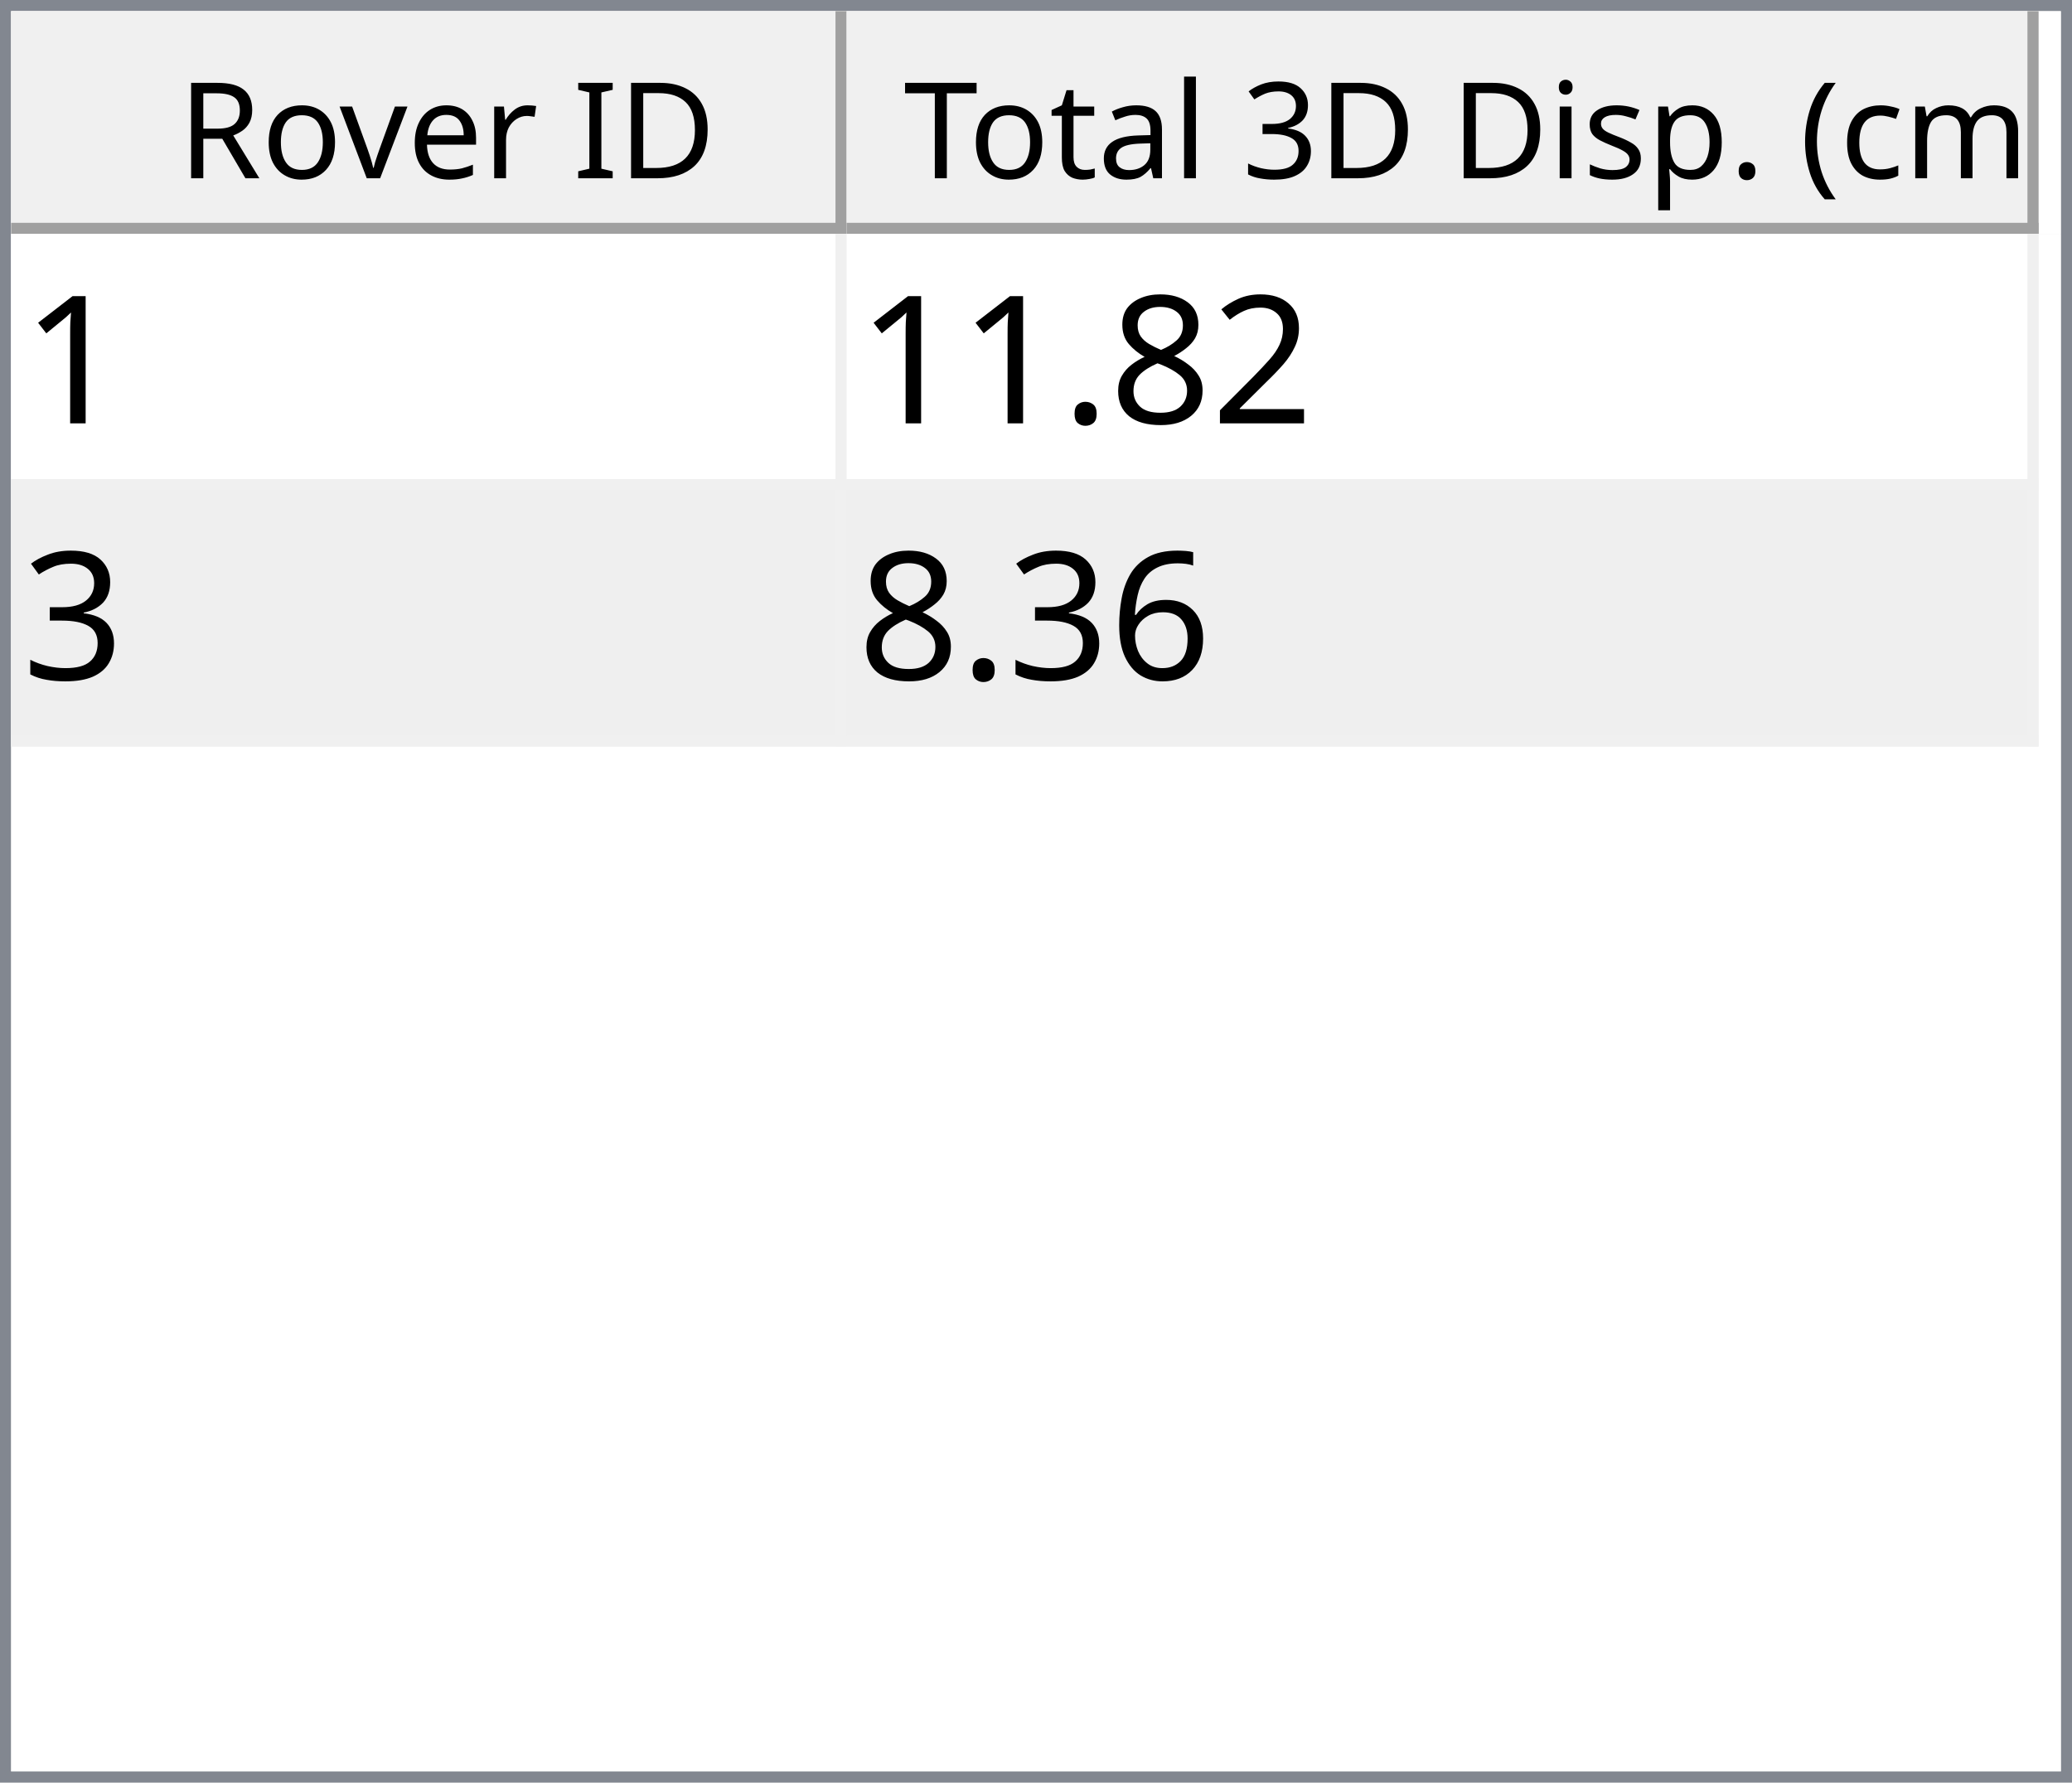
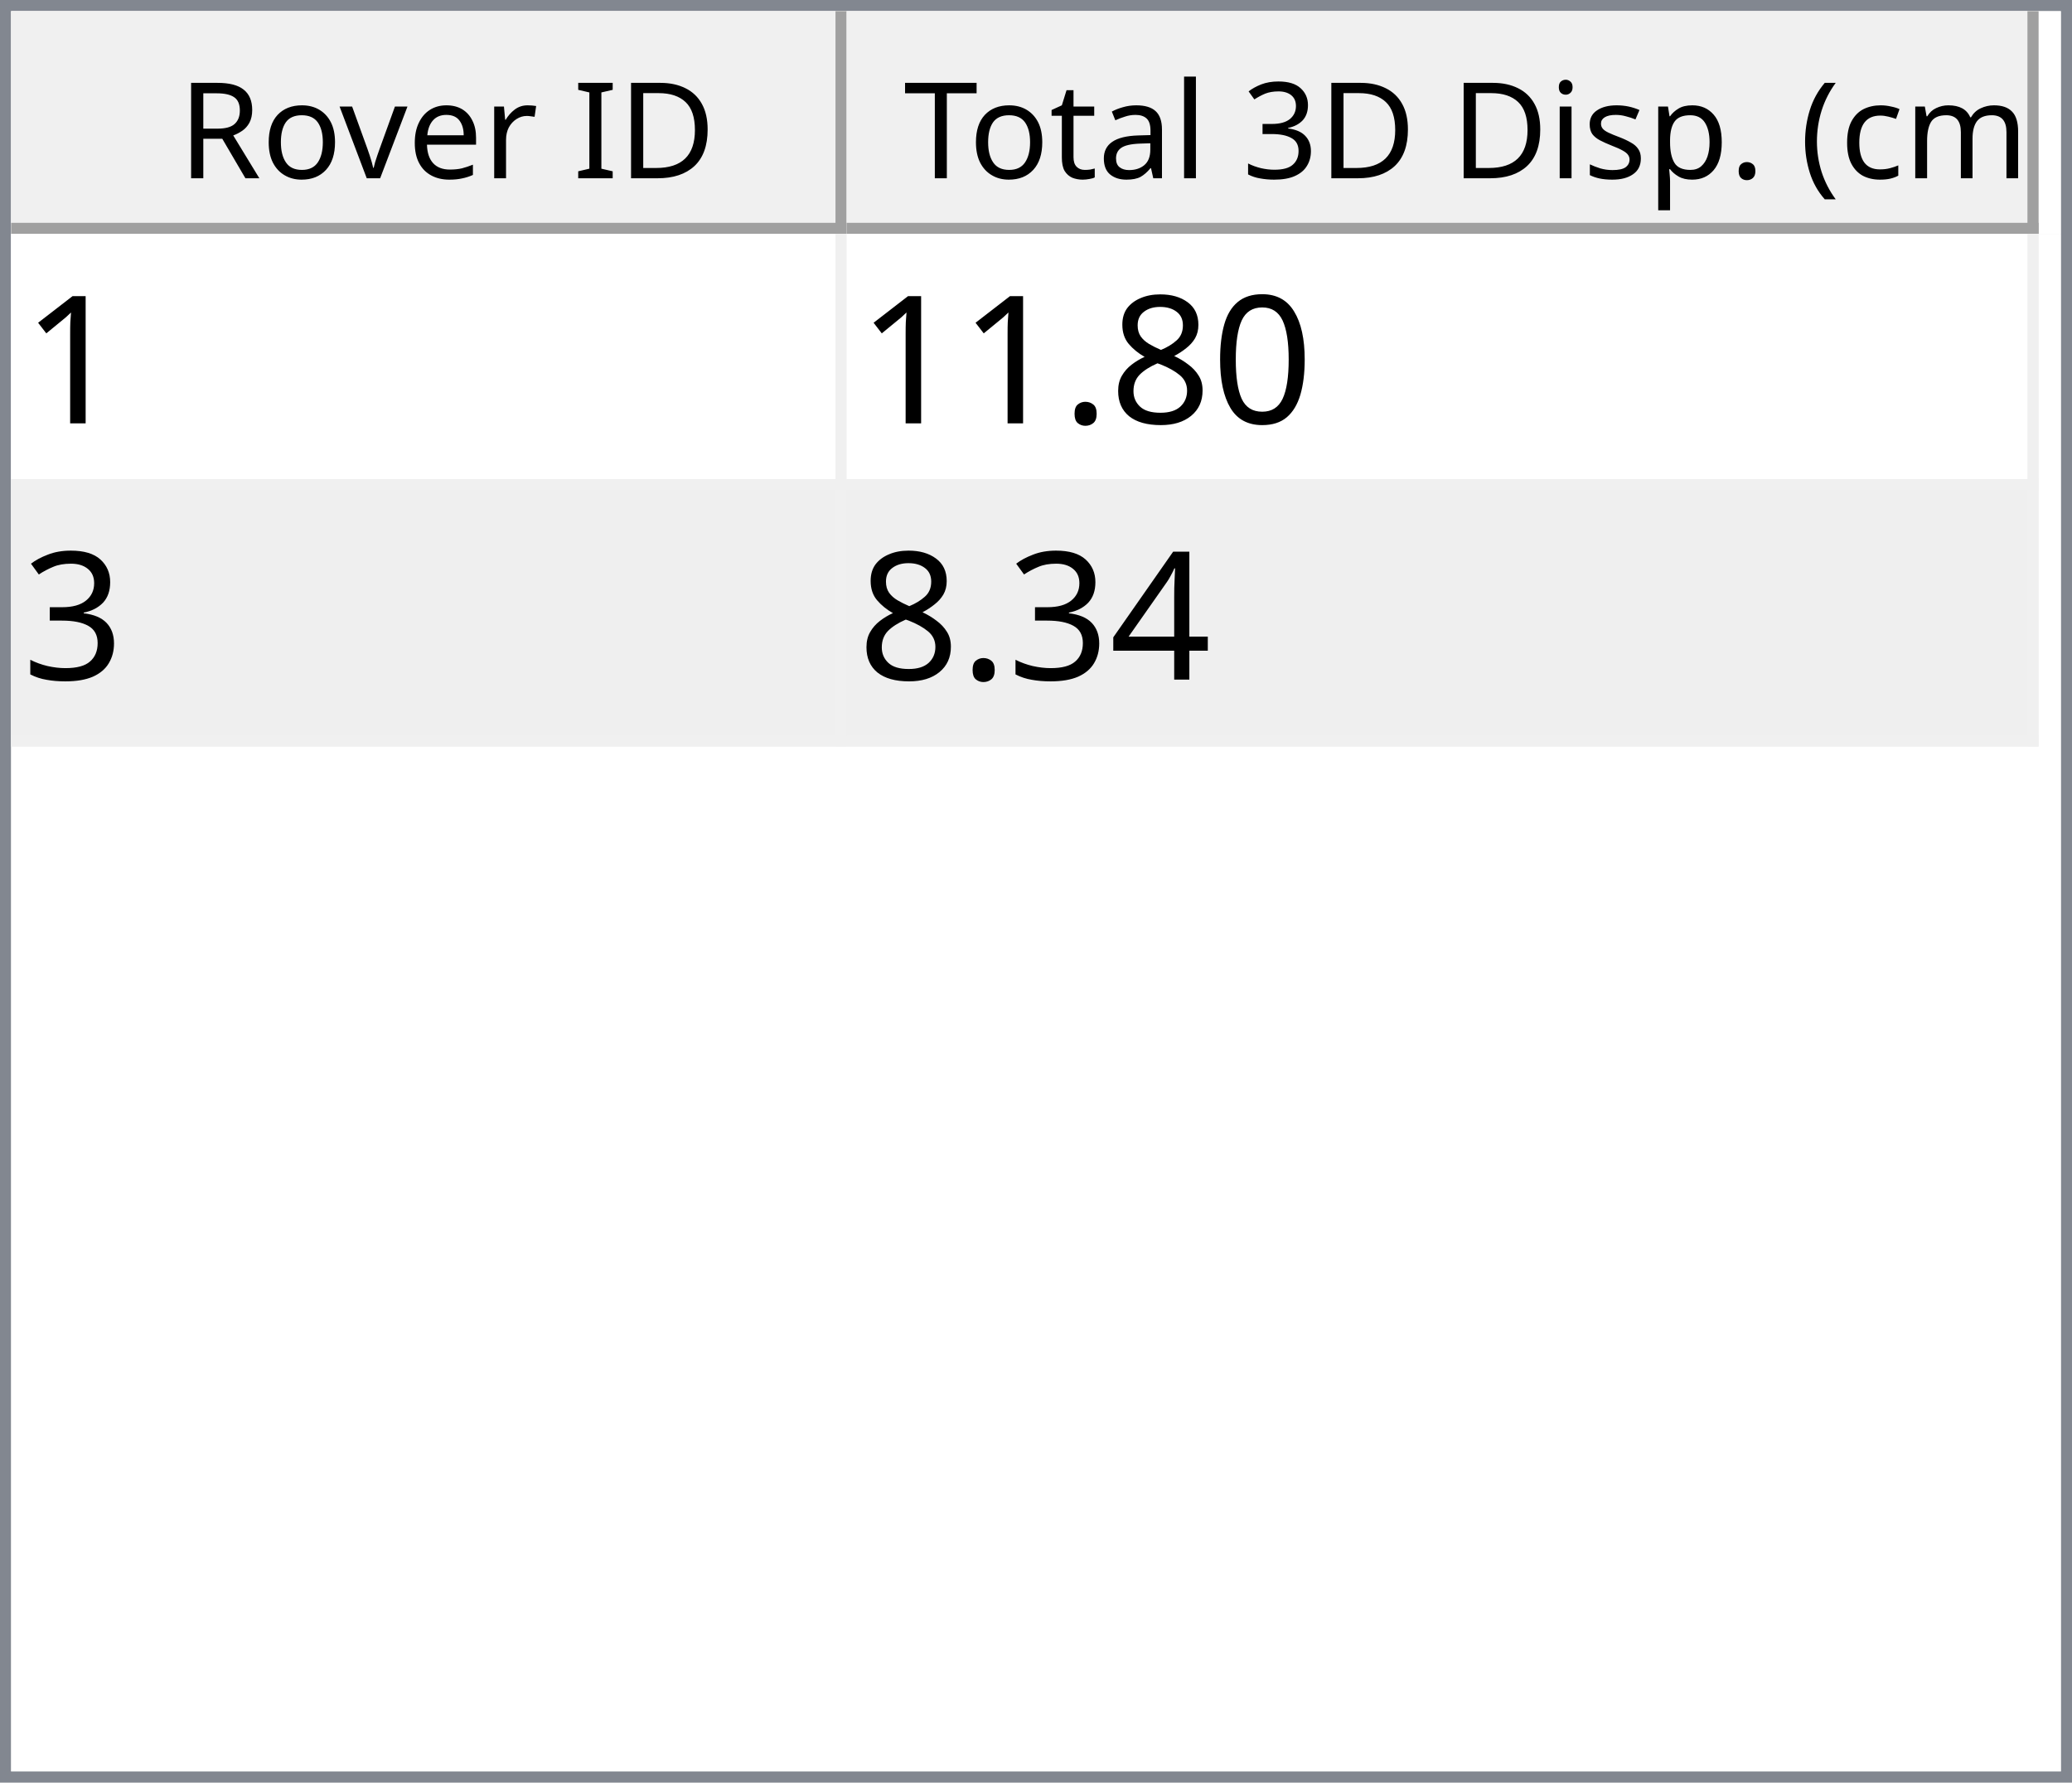
<svg xmlns="http://www.w3.org/2000/svg" style="fill-opacity:1; color-rendering:auto; color-interpolation:auto; text-rendering:auto; stroke:black; stroke-linecap:square; stroke-miterlimit:10; shape-rendering:auto; stroke-opacity:1; fill:black; stroke-dasharray:none; font-weight:normal; stroke-width:1; font-family:'Dialog'; font-style:normal; stroke-linejoin:miter; font-size:12px; stroke-dashoffset:0; image-rendering:auto;" width="186" height="160">
  <defs id="genericDefs" />
  <g>
    <defs id="defs1">
      <clipPath clipPathUnits="userSpaceOnUse" id="clipPath1">
        <path d="M0 0 L186 0 L186 160 L0 160 L0 0 Z" />
      </clipPath>
      <clipPath clipPathUnits="userSpaceOnUse" id="clipPath2">
        <path d="M0 0 L0 160 L186 160 L186 0 Z" />
      </clipPath>
      <clipPath clipPathUnits="userSpaceOnUse" id="clipPath3">
        <path d="M0 0 L0 20 L184 20 L184 0 Z" />
      </clipPath>
      <clipPath clipPathUnits="userSpaceOnUse" id="clipPath4">
        <path d="M0 0 L0 20 L75 20 L75 0 Z" />
      </clipPath>
      <clipPath clipPathUnits="userSpaceOnUse" id="clipPath5">
        <path d="M1 1 L1 19 L74 19 L74 1 Z" />
      </clipPath>
      <clipPath clipPathUnits="userSpaceOnUse" id="clipPath6">
        <path d="M0 0 L0 18 L73 18 L73 0 Z" />
      </clipPath>
      <clipPath clipPathUnits="userSpaceOnUse" id="clipPath7">
        <path d="M-0.5 -0.5 L-0.5 19.5 L74.5 19.5 L74.5 -0.5 Z" />
      </clipPath>
      <clipPath clipPathUnits="userSpaceOnUse" id="clipPath8">
        <path d="M0 0 L0 20 L107 20 L107 0 Z" />
      </clipPath>
      <clipPath clipPathUnits="userSpaceOnUse" id="clipPath9">
        <path d="M1 1 L1 19 L106 19 L106 1 Z" />
      </clipPath>
      <clipPath clipPathUnits="userSpaceOnUse" id="clipPath10">
        <path d="M0 0 L0 18 L105 18 L105 0 Z" />
      </clipPath>
      <clipPath clipPathUnits="userSpaceOnUse" id="clipPath11">
        <path d="M-0.5 -0.5 L-0.5 19.5 L106.5 19.5 L106.5 -0.5 Z" />
      </clipPath>
      <clipPath clipPathUnits="userSpaceOnUse" id="clipPath12">
        <path d="M0 0 L0 138 L184 138 L184 0 Z" />
      </clipPath>
      <clipPath clipPathUnits="userSpaceOnUse" id="clipPath13">
        <path d="M0 0 L0 46 L182 46 L182 0 Z" />
      </clipPath>
      <clipPath clipPathUnits="userSpaceOnUse" id="clipPath14">
        <path d="M-0.5 -0.5 L-0.5 45.5 L181.5 45.5 L181.5 -0.5 Z" />
      </clipPath>
      <clipPath clipPathUnits="userSpaceOnUse" id="clipPath15">
        <path d="M0 0 L0 22 L74 22 L74 0 Z" />
      </clipPath>
      <clipPath clipPathUnits="userSpaceOnUse" id="clipPath16">
        <path d="M0 0 L0 22 L106 22 L106 0 Z" />
      </clipPath>
      <font horiz-adv-x="64.551" id="font1">
        <font-face ascent="107.91" descent="25.098" units-per-em="100" style="font-style:normal; font-family:Segoe UI; font-weight:normal;" />
        <missing-glyph horiz-adv-x="64.551" d="M8.109 0 L8.109 68.266 L56.453 68.266 L56.453 0 L8.109 0 ZM15.328 7.234 L49.219 7.234 L49.219 61.031 L15.328 61.031 L15.328 7.234 Z" />
        <glyph unicode="D" horiz-adv-x="70.117" d="M9.188 0 L9.188 70.016 L28.516 70.016 Q65.531 70.016 65.531 35.891 Q65.531 19.672 55.25 9.836 Q44.969 0 27.734 0 L9.188 0 ZM17.391 62.594 L17.391 7.422 L27.828 7.422 Q41.609 7.422 49.273 14.797 Q56.938 22.172 56.938 35.688 Q56.938 62.594 28.328 62.594 L17.391 62.594 Z" />
        <glyph unicode="I" horiz-adv-x="26.611" d="M17.391 0 L9.188 0 L9.188 70.016 L17.391 70.016 L17.391 0 Z" />
        <glyph unicode=" " horiz-adv-x="27.393" d="" />
        <glyph unicode="r" horiz-adv-x="34.766" d="M34.188 41.891 Q32.078 43.5 28.125 43.5 Q23 43.5 19.555 38.672 Q16.109 33.844 16.109 25.484 L16.109 0 L8.109 0 L8.109 50 L16.109 50 L16.109 39.703 L16.312 39.703 Q18.016 44.969 21.531 47.922 Q25.047 50.875 29.391 50.875 Q32.516 50.875 34.188 50.203 L34.188 41.891 Z" />
        <glyph unicode="e" horiz-adv-x="52.295" d="M48.297 23 L12.984 23 Q13.188 14.656 17.484 10.109 Q21.781 5.562 29.297 5.562 Q37.75 5.562 44.828 11.141 L44.828 3.609 Q38.234 -1.172 27.391 -1.172 Q16.797 -1.172 10.742 5.641 Q4.688 12.453 4.688 24.812 Q4.688 36.469 11.305 43.82 Q17.922 51.172 27.734 51.172 Q37.547 51.172 42.922 44.828 Q48.297 38.484 48.297 27.203 L48.297 23 ZM40.094 29.781 Q40.047 36.719 36.75 40.578 Q33.453 44.438 27.594 44.438 Q21.922 44.438 17.969 40.383 Q14.016 36.328 13.094 29.781 L40.094 29.781 Z" />
        <glyph unicode="v" horiz-adv-x="47.9" d="M47.406 50 L27.484 0 L19.625 0 L0.688 50 L9.469 50 L22.172 13.672 Q23.578 9.672 23.922 6.688 L24.125 6.688 Q24.609 10.453 25.688 13.484 L38.969 50 L47.406 50 Z" />
        <glyph unicode="o" horiz-adv-x="58.594" d="M29 -1.172 Q17.922 -1.172 11.305 5.836 Q4.688 12.844 4.688 24.422 Q4.688 37.016 11.57 44.094 Q18.453 51.172 30.172 51.172 Q41.359 51.172 47.633 44.289 Q53.906 37.406 53.906 25.203 Q53.906 13.234 47.141 6.031 Q40.375 -1.172 29 -1.172 ZM29.594 44.438 Q21.875 44.438 17.383 39.188 Q12.891 33.938 12.891 24.703 Q12.891 15.828 17.43 10.695 Q21.969 5.562 29.594 5.562 Q37.359 5.562 41.531 10.594 Q45.703 15.625 45.703 24.906 Q45.703 34.281 41.531 39.359 Q37.359 44.438 29.594 44.438 Z" />
        <glyph unicode="R" horiz-adv-x="59.814" d="M59.375 0 L49.609 0 L37.891 19.625 Q36.281 22.359 34.766 24.289 Q33.25 26.219 31.664 27.438 Q30.078 28.656 28.25 29.219 Q26.422 29.781 24.125 29.781 L17.391 29.781 L17.391 0 L9.188 0 L9.188 70.016 L30.078 70.016 Q34.672 70.016 38.555 68.867 Q42.438 67.719 45.289 65.375 Q48.141 63.031 49.758 59.547 Q51.375 56.062 51.375 51.375 Q51.375 47.703 50.273 44.656 Q49.172 41.609 47.148 39.211 Q45.125 36.812 42.266 35.133 Q39.406 33.453 35.844 32.516 L35.844 32.328 Q37.594 31.547 38.891 30.547 Q40.188 29.547 41.359 28.18 Q42.531 26.812 43.68 25.078 Q44.828 23.344 46.234 21.047 L59.375 0 ZM17.391 62.594 L17.391 37.203 L28.516 37.203 Q31.594 37.203 34.203 38.133 Q36.812 39.062 38.719 40.797 Q40.625 42.531 41.703 45.047 Q42.781 47.562 42.781 50.688 Q42.781 56.297 39.141 59.445 Q35.5 62.594 28.609 62.594 L17.391 62.594 Z" />
        <glyph unicode=")" horiz-adv-x="30.176" d="M8.297 -15.922 L1.172 -15.922 Q16.406 2.344 16.406 26.812 Q16.406 51.469 1.078 70.016 L8.297 70.016 Q23.531 52.156 23.531 26.703 Q23.531 1.375 8.297 -15.922 Z" />
        <glyph unicode="m" horiz-adv-x="86.133" d="M79.109 0 L71.094 0 L71.094 28.719 Q71.094 37.016 68.531 40.727 Q65.969 44.438 59.906 44.438 Q54.781 44.438 51.195 39.75 Q47.609 35.062 47.609 28.516 L47.609 0 L39.594 0 L39.594 29.688 Q39.594 44.438 28.219 44.438 Q22.953 44.438 19.531 40.016 Q16.109 35.594 16.109 28.516 L16.109 0 L8.109 0 L8.109 50 L16.109 50 L16.109 42.094 L16.312 42.094 Q21.625 51.172 31.844 51.172 Q36.969 51.172 40.773 48.312 Q44.578 45.453 46 40.828 Q51.562 51.172 62.594 51.172 Q79.109 51.172 79.109 30.812 L79.109 0 Z" />
        <glyph unicode="c" horiz-adv-x="46.191" d="M42.188 2.297 Q36.422 -1.172 28.516 -1.172 Q17.828 -1.172 11.258 5.789 Q4.688 12.75 4.688 23.828 Q4.688 36.188 11.766 43.68 Q18.844 51.172 30.672 51.172 Q37.25 51.172 42.281 48.734 L42.281 40.531 Q36.719 44.438 30.375 44.438 Q22.703 44.438 17.797 38.945 Q12.891 33.453 12.891 24.516 Q12.891 15.719 17.508 10.641 Q22.125 5.562 29.891 5.562 Q36.422 5.562 42.188 9.906 L42.188 2.297 Z" />
        <glyph unicode="(" horiz-adv-x="30.176" d="M29.109 -15.922 L21.969 -15.922 Q6.844 1.375 6.844 26.703 Q6.844 52.156 21.969 70.016 L29.203 70.016 Q13.875 51.469 13.875 26.812 Q13.875 2.344 29.109 -15.922 Z" />
        <glyph unicode="." horiz-adv-x="21.68" d="M10.891 -1.078 Q8.641 -1.078 7.055 0.539 Q5.469 2.156 5.469 4.391 Q5.469 6.641 7.055 8.273 Q8.641 9.906 10.891 9.906 Q13.188 9.906 14.797 8.273 Q16.406 6.641 16.406 4.391 Q16.406 2.156 14.797 0.539 Q13.188 -1.078 10.891 -1.078 Z" />
        <glyph unicode="p" horiz-adv-x="58.789" d="M16.312 7.234 L16.109 7.234 L16.109 -23 L8.109 -23 L8.109 50 L16.109 50 L16.109 41.219 L16.312 41.219 Q22.219 51.172 33.594 51.172 Q43.266 51.172 48.688 44.461 Q54.109 37.75 54.109 26.469 Q54.109 13.922 48 6.375 Q41.891 -1.172 31.297 -1.172 Q21.578 -1.172 16.312 7.234 ZM16.109 27.391 L16.109 20.406 Q16.109 14.203 20.141 9.883 Q24.172 5.562 30.375 5.562 Q37.641 5.562 41.773 11.133 Q45.906 16.703 45.906 26.609 Q45.906 34.969 42.047 39.703 Q38.188 44.438 31.594 44.438 Q24.609 44.438 20.359 39.578 Q16.109 34.719 16.109 27.391 Z" />
        <glyph unicode="s" horiz-adv-x="42.432" d="M5.078 1.812 L5.078 10.406 Q11.625 5.562 19.484 5.562 Q30.031 5.562 30.031 12.594 Q30.031 14.594 29.125 15.992 Q28.219 17.391 26.68 18.461 Q25.141 19.531 23.07 20.383 Q21 21.234 18.609 22.172 Q15.281 23.484 12.766 24.828 Q10.25 26.172 8.57 27.859 Q6.891 29.547 6.031 31.695 Q5.172 33.844 5.172 36.719 Q5.172 40.234 6.789 42.945 Q8.406 45.656 11.086 47.484 Q13.766 49.312 17.211 50.242 Q20.656 51.172 24.312 51.172 Q30.812 51.172 35.938 48.922 L35.938 40.828 Q30.422 44.438 23.25 44.438 Q21 44.438 19.195 43.922 Q17.391 43.406 16.094 42.477 Q14.797 41.547 14.086 40.258 Q13.375 38.969 13.375 37.406 Q13.375 35.453 14.086 34.133 Q14.797 32.812 16.164 31.789 Q17.531 30.766 19.484 29.938 Q21.438 29.109 23.922 28.125 Q27.25 26.859 29.883 25.516 Q32.516 24.172 34.375 22.484 Q36.234 20.797 37.234 18.602 Q38.234 16.406 38.234 13.375 Q38.234 9.672 36.602 6.938 Q34.969 4.203 32.234 2.398 Q29.5 0.594 25.93 -0.289 Q22.359 -1.172 18.453 -1.172 Q10.75 -1.172 5.078 1.812 Z" />
        <glyph unicode="i" horiz-adv-x="24.219" d="M12.203 62.703 Q10.062 62.703 8.547 64.164 Q7.031 65.625 7.031 67.875 Q7.031 70.125 8.547 71.609 Q10.062 73.094 12.203 73.094 Q14.406 73.094 15.945 71.609 Q17.484 70.125 17.484 67.875 Q17.484 65.719 15.945 64.211 Q14.406 62.703 12.203 62.703 ZM16.109 0 L8.109 0 L8.109 50 L16.109 50 L16.109 0 Z" />
        <glyph unicode="3" horiz-adv-x="53.906" d="M46.531 19.828 Q46.531 15.094 44.75 11.211 Q42.969 7.328 39.719 4.57 Q36.469 1.812 31.93 0.297 Q27.391 -1.219 21.922 -1.219 Q11.922 -1.219 6 2.594 L6 11.188 Q13.094 5.609 22.219 5.609 Q25.875 5.609 28.828 6.539 Q31.781 7.469 33.906 9.227 Q36.031 10.984 37.18 13.477 Q38.328 15.969 38.328 19.094 Q38.328 32.812 18.797 32.812 L12.984 32.812 L12.984 39.594 L18.5 39.594 Q35.797 39.594 35.797 52.484 Q35.797 64.406 22.609 64.406 Q15.188 64.406 8.688 59.422 L8.688 67.188 Q15.375 71.188 24.609 71.188 Q29 71.188 32.57 69.969 Q36.141 68.75 38.68 66.555 Q41.219 64.359 42.609 61.281 Q44 58.203 44 54.5 Q44 40.672 30.031 36.719 L30.031 36.531 Q33.594 36.141 36.625 34.797 Q39.656 33.453 41.852 31.305 Q44.047 29.156 45.289 26.25 Q46.531 23.344 46.531 19.828 Z" />
        <glyph unicode="l" horiz-adv-x="24.219" d="M16.109 0 L8.109 0 L8.109 74.031 L16.109 74.031 L16.109 0 Z" />
        <glyph unicode="a" horiz-adv-x="50.879" d="M43.891 0 L35.891 0 L35.891 7.812 L35.688 7.812 Q30.469 -1.172 20.312 -1.172 Q12.844 -1.172 8.617 2.781 Q4.391 6.734 4.391 13.281 Q4.391 27.297 20.906 29.594 L35.891 31.688 Q35.891 44.438 25.594 44.438 Q16.547 44.438 9.281 38.281 L9.281 46.484 Q16.656 51.172 26.266 51.172 Q43.891 51.172 43.891 32.516 L43.891 0 ZM35.891 25.297 L23.828 23.641 Q18.266 22.859 15.43 20.875 Q12.594 18.891 12.594 13.875 Q12.594 10.203 15.211 7.883 Q17.828 5.562 22.172 5.562 Q28.125 5.562 32.008 9.742 Q35.891 13.922 35.891 20.312 L35.891 25.297 Z" />
        <glyph unicode="t" horiz-adv-x="33.887" d="M31.297 0.484 Q28.469 -1.078 23.828 -1.078 Q10.688 -1.078 10.688 13.578 L10.688 43.172 L2.094 43.172 L2.094 50 L10.688 50 L10.688 62.203 L18.703 64.797 L18.703 50 L31.297 50 L31.297 43.172 L18.703 43.172 L18.703 14.984 Q18.703 9.969 20.414 7.82 Q22.125 5.672 26.078 5.672 Q29.109 5.672 31.297 7.328 L31.297 0.484 Z" />
        <glyph unicode="T" horiz-adv-x="52.393" d="M50.594 62.594 L30.375 62.594 L30.375 0 L22.172 0 L22.172 62.594 L2 62.594 L2 70.016 L50.594 70.016 L50.594 62.594 Z" />
      </font>
      <font horiz-adv-x="75.0" id="font2">
        <font-face ascent="100.537" descent="21.973" units-per-em="100" style="font-style:normal; font-family:sans-serif; font-weight:normal;" />
        <missing-glyph horiz-adv-x="75.0" d="M12.5 0 L12.5 62.5 L62.5 62.5 L62.5 0 L12.5 0 ZM14.062 1.562 L60.938 1.562 L60.938 60.938 L14.062 60.938 L14.062 1.562 Z" />
        <glyph unicode="1" horiz-adv-x="55.615" d="M37.25 0 L28.469 0 L28.469 56 Q25.297 52.984 20.141 49.953 Q14.984 46.922 10.891 45.406 L10.891 53.906 Q18.266 57.375 23.781 62.305 Q29.297 67.234 31.594 71.875 L37.25 71.875 L37.25 0 Z" />
-         <glyph unicode="2" horiz-adv-x="55.615" d="M50.344 8.453 L50.344 0 L3.031 0 Q2.938 3.172 4.047 6.109 Q5.859 10.938 9.836 15.625 Q13.812 20.312 21.344 26.469 Q33.016 36.031 37.117 41.625 Q41.219 47.219 41.219 52.203 Q41.219 57.422 37.477 61.008 Q33.734 64.594 27.734 64.594 Q21.391 64.594 17.578 60.789 Q13.766 56.984 13.719 50.25 L4.688 51.172 Q5.609 61.281 11.664 66.578 Q17.719 71.875 27.938 71.875 Q38.234 71.875 44.242 66.164 Q50.25 60.453 50.25 52 Q50.25 47.703 48.492 43.555 Q46.734 39.406 42.656 34.812 Q38.578 30.219 29.109 22.219 Q21.188 15.578 18.945 13.211 Q16.703 10.844 15.234 8.453 L50.344 8.453 Z" />
+         <glyph unicode="0" horiz-adv-x="55.615" d="M4.156 35.297 Q4.156 48 6.766 55.742 Q9.375 63.484 14.523 67.68 Q19.672 71.875 27.484 71.875 Q33.25 71.875 37.594 69.555 Q41.938 67.234 44.773 62.867 Q47.609 58.5 49.219 52.227 Q50.828 45.953 50.828 35.297 Q50.828 22.703 48.242 14.969 Q45.656 7.234 40.508 3.008 Q35.359 -1.219 27.484 -1.219 Q17.141 -1.219 11.234 6.203 Q4.156 15.141 4.156 35.297 ZM13.188 35.297 Q13.188 17.672 17.312 11.836 Q21.438 6 27.484 6 Q33.547 6 37.672 11.859 Q41.797 17.719 41.797 35.297 Q41.797 52.984 37.672 58.789 Q33.547 64.594 27.391 64.594 Q21.344 64.594 17.719 59.469 Q13.188 52.938 13.188 35.297 Z" />
        <glyph unicode="8" horiz-adv-x="55.615" d="M17.672 38.812 Q12.203 40.828 9.57 44.539 Q6.938 48.25 6.938 53.422 Q6.938 61.234 12.555 66.555 Q18.172 71.875 27.484 71.875 Q36.859 71.875 42.578 66.43 Q48.297 60.984 48.297 53.172 Q48.297 48.188 45.68 44.508 Q43.062 40.828 37.75 38.812 Q44.344 36.672 47.781 31.883 Q51.219 27.094 51.219 20.453 Q51.219 11.281 44.727 5.031 Q38.234 -1.219 27.641 -1.219 Q17.047 -1.219 10.547 5.055 Q4.047 11.328 4.047 20.703 Q4.047 27.688 7.594 32.398 Q11.141 37.109 17.672 38.812 ZM15.922 53.719 Q15.922 48.641 19.195 45.414 Q22.469 42.188 27.688 42.188 Q32.766 42.188 36.016 45.383 Q39.266 48.578 39.266 53.219 Q39.266 58.062 35.914 61.359 Q32.562 64.656 27.594 64.656 Q22.562 64.656 19.242 61.43 Q15.922 58.203 15.922 53.719 ZM13.094 20.656 Q13.094 16.891 14.875 13.375 Q16.656 9.859 20.172 7.93 Q23.688 6 27.734 6 Q34.031 6 38.133 10.055 Q42.234 14.109 42.234 20.359 Q42.234 26.703 38.016 30.859 Q33.797 35.016 27.438 35.016 Q21.234 35.016 17.164 30.914 Q13.094 26.812 13.094 20.656 Z" />
        <glyph unicode="." horiz-adv-x="27.783" d="M9.078 0 L9.078 10.016 L19.094 10.016 L19.094 0 L9.078 0 Z" />
        <glyph unicode="3" horiz-adv-x="55.615" d="M4.203 18.891 L12.984 20.062 Q14.5 12.594 18.141 9.297 Q21.781 6 27 6 Q33.203 6 37.477 10.297 Q41.75 14.594 41.75 20.953 Q41.75 27 37.797 30.93 Q33.844 34.859 27.734 34.859 Q25.25 34.859 21.531 33.891 L22.516 41.609 Q23.391 41.5 23.922 41.5 Q29.547 41.5 34.039 44.43 Q38.531 47.359 38.531 53.469 Q38.531 58.297 35.258 61.477 Q31.984 64.656 26.812 64.656 Q21.688 64.656 18.266 61.43 Q14.844 58.203 13.875 51.766 L5.078 53.328 Q6.688 62.156 12.398 67.016 Q18.109 71.875 26.609 71.875 Q32.469 71.875 37.398 69.359 Q42.328 66.844 44.945 62.5 Q47.562 58.156 47.562 53.266 Q47.562 48.641 45.07 44.828 Q42.578 41.016 37.703 38.766 Q44.047 37.312 47.562 32.695 Q51.078 28.078 51.078 21.141 Q51.078 11.766 44.242 5.25 Q37.406 -1.266 26.953 -1.266 Q17.531 -1.266 11.305 4.352 Q5.078 9.969 4.203 18.891 Z" />
-         <glyph unicode="6" horiz-adv-x="55.615" d="M49.75 54.047 L41.016 53.375 Q39.844 58.547 37.703 60.891 Q34.125 64.656 28.906 64.656 Q24.703 64.656 21.531 62.312 Q17.391 59.281 14.992 53.469 Q12.594 47.656 12.5 36.922 Q15.672 41.75 20.266 44.094 Q24.859 46.438 29.891 46.438 Q38.672 46.438 44.852 39.969 Q51.031 33.5 51.031 23.25 Q51.031 16.5 48.125 10.719 Q45.219 4.938 40.141 1.859 Q35.062 -1.219 28.609 -1.219 Q17.625 -1.219 10.695 6.859 Q3.766 14.938 3.766 33.5 Q3.766 54.25 11.422 63.672 Q18.109 71.875 29.438 71.875 Q37.891 71.875 43.289 67.141 Q48.688 62.406 49.75 54.047 ZM13.875 23.188 Q13.875 18.656 15.797 14.508 Q17.719 10.359 21.188 8.18 Q24.656 6 28.469 6 Q34.031 6 38.039 10.492 Q42.047 14.984 42.047 22.703 Q42.047 30.125 38.086 34.398 Q34.125 38.672 28.125 38.672 Q22.172 38.672 18.023 34.398 Q13.875 30.125 13.875 23.188 Z" />
+         <glyph unicode="4" horiz-adv-x="55.615" d="M32.328 0 L32.328 17.141 L1.266 17.141 L1.266 25.203 L33.938 71.578 L41.109 71.578 L41.109 25.203 L50.781 25.203 L50.781 17.141 L41.109 17.141 L41.109 0 L32.328 0 ZM32.328 25.203 L32.328 57.469 L9.906 25.203 L32.328 25.203 Z" />
      </font>
    </defs>
    <g style="fill:white; stroke:white;">
      <rect x="0" y="0" width="186" style="clip-path:url(#clipPath1); stroke:none;" height="160" />
    </g>
    <g style="fill:white; text-rendering:optimizeSpeed; color-rendering:optimizeSpeed; image-rendering:optimizeSpeed; shape-rendering:crispEdges; stroke:white; color-interpolation:sRGB;">
      <rect x="0" width="186" height="160" y="0" style="stroke:none;" />
      <path style="stroke:none;" d="M0 160 L186 160 L186 0 L0 0 Z" />
    </g>
    <g style="fill:rgb(240,240,240); font-family:'Segoe UI'; stroke:rgb(240,240,240);">
      <rect x="0" y="0" width="186" style="clip-path:url(#clipPath2); stroke:none;" height="160" />
    </g>
    <g style="fill:rgb(130,135,144); font-family:'Segoe UI'; stroke:rgb(130,135,144);">
      <path d="M0 0 L186 0 L186 160 L0 160 L0 0 ZM1 1 L185 1 L185 159 L1 159 L1 1 Z" style="fill-rule:evenodd; clip-path:url(#clipPath2); stroke:none;" />
    </g>
    <g style="fill:white; font-family:'Segoe UI'; stroke:white;" transform="translate(1,1)">
      <rect x="0" y="0" width="184" style="clip-path:url(#clipPath3); stroke:none;" height="20" />
    </g>
    <g style="fill:rgb(240,240,240); font-family:'Segoe UI'; stroke:rgb(240,240,240);" transform="translate(1,1)">
      <rect x="0" y="0" width="75" style="clip-path:url(#clipPath4); stroke:none;" height="20" />
    </g>
    <g style="font-family:'Segoe UI';" transform="translate(2,2)">
      <text x="14" xml:space="preserve" y="14" style="clip-path:url(#clipPath6); stroke:none;">Rover ID</text>
    </g>
    <g style="fill:rgb(160,160,160); font-family:'Segoe UI'; stroke:rgb(160,160,160); stroke-linejoin:bevel;" transform="translate(1.5,1.5)">
      <line x1="74" x2="74" y1="0" style="fill:none; clip-path:url(#clipPath7);" y2="19" />
    </g>
    <g style="fill:rgb(160,160,160); font-family:'Segoe UI'; stroke:rgb(160,160,160); stroke-linejoin:bevel;" transform="matrix(1,0,0,1,1,1) translate(0.5,0.5)">
      <line x1="0" x2="74" y1="19" style="fill:none; clip-path:url(#clipPath7);" y2="19" />
    </g>
    <g style="fill:rgb(240,240,240); font-family:'Segoe UI'; stroke:rgb(240,240,240);" transform="translate(76,1)">
      <rect x="0" y="0" width="107" style="clip-path:url(#clipPath8); stroke:none;" height="20" />
    </g>
    <g style="font-family:'Segoe UI';" transform="translate(77,2)">
      <text x="1" xml:space="preserve" y="14" style="clip-path:url(#clipPath10); stroke:none;"> Total 3D Disp. (cm)</text>
    </g>
    <g style="fill:rgb(160,160,160); font-family:'Segoe UI'; stroke:rgb(160,160,160); stroke-linejoin:bevel;" transform="translate(76.5,1.5)">
      <line x1="106" x2="106" y1="0" style="fill:none; clip-path:url(#clipPath11);" y2="19" />
    </g>
    <g style="fill:rgb(160,160,160); font-family:'Segoe UI'; stroke:rgb(160,160,160); stroke-linejoin:bevel;" transform="matrix(1,0,0,1,76,1) translate(0.5,0.5)">
      <line x1="0" x2="106" y1="19" style="fill:none; clip-path:url(#clipPath11);" y2="19" />
    </g>
    <g style="fill:white; font-family:'Segoe UI'; stroke:white;" transform="translate(1,21)">
      <rect x="0" y="0" width="184" style="clip-path:url(#clipPath12); stroke:none;" height="138" />
    </g>
    <g style="fill:rgb(240,240,240); font-size:16px; font-family:sans-serif; stroke:rgb(240,240,240);" transform="translate(1,21)">
      <rect x="0" y="0" width="182" style="clip-path:url(#clipPath13); stroke:none;" height="46" />
      <line transform="translate(0.5,0.5)" x1="0" x2="181" y1="22" style="clip-path:url(#clipPath14); fill:none; stroke-linejoin:bevel;" y2="22" />
    </g>
    <g transform="matrix(1,0,0,1,1,21) translate(0.5,0.5)" style="fill:rgb(240,240,240); font-size:16px; font-family:sans-serif; stroke:rgb(240,240,240); stroke-linejoin:bevel;">
      <line x1="0" x2="181" y1="45" style="fill:none; clip-path:url(#clipPath14);" y2="45" />
    </g>
    <g transform="matrix(1,0,0,1,1,21) translate(0.5,0.5)" style="fill:rgb(240,240,240); font-size:16px; font-family:sans-serif; stroke:rgb(240,240,240); stroke-linejoin:bevel;">
      <line x1="74" x2="74" y1="0" style="fill:none; clip-path:url(#clipPath14);" y2="45" />
    </g>
    <g transform="matrix(1,0,0,1,1,21) translate(0.5,0.5)" style="fill:rgb(240,240,240); font-size:16px; font-family:sans-serif; stroke:rgb(240,240,240); stroke-linejoin:bevel;">
      <line x1="181" x2="181" y1="0" style="fill:none; clip-path:url(#clipPath14);" y2="45" />
    </g>
    <g style="fill:white; font-size:16px; font-family:sans-serif; stroke:white;" transform="matrix(1,0,0,1,1,21)">
      <rect x="0" y="0" width="74" style="clip-path:url(#clipPath15); stroke:none;" height="22" />
      <text x="1" y="17" style="fill:black; clip-path:url(#clipPath15); stroke:none;" xml:space="preserve">1</text>
    </g>
    <g style="fill:white; font-size:16px; font-family:sans-serif; stroke:white;" transform="matrix(1,0,0,1,1,21) translate(75,0)">
      <rect x="0" y="0" width="106" style="clip-path:url(#clipPath16); stroke:none;" height="22" />
-       <text x="1" y="17" style="fill:black; clip-path:url(#clipPath16); stroke:none;" xml:space="preserve">11.82</text>
+       <text x="1" y="17" style="fill:black; clip-path:url(#clipPath16); stroke:none;" xml:space="preserve">11.80</text>
    </g>
    <g style="fill:rgb(239,239,239); font-size:16px; font-family:sans-serif; stroke:rgb(239,239,239);" transform="matrix(1,0,0,1,1,21) translate(0,23)">
      <rect x="0" y="0" width="74" style="clip-path:url(#clipPath15); stroke:none;" height="22" />
      <text x="1" y="17" style="fill:black; clip-path:url(#clipPath15); stroke:none;" xml:space="preserve">3</text>
    </g>
    <g style="fill:rgb(239,239,239); font-size:16px; font-family:sans-serif; stroke:rgb(239,239,239);" transform="matrix(1,0,0,1,1,21) translate(75,23)">
      <rect x="0" y="0" width="106" style="clip-path:url(#clipPath16); stroke:none;" height="22" />
-       <text x="1" y="17" style="fill:black; clip-path:url(#clipPath16); stroke:none;" xml:space="preserve">8.36</text>
+       <text x="1" y="17" style="fill:black; clip-path:url(#clipPath16); stroke:none;" xml:space="preserve">8.34</text>
    </g>
  </g>
</svg>
